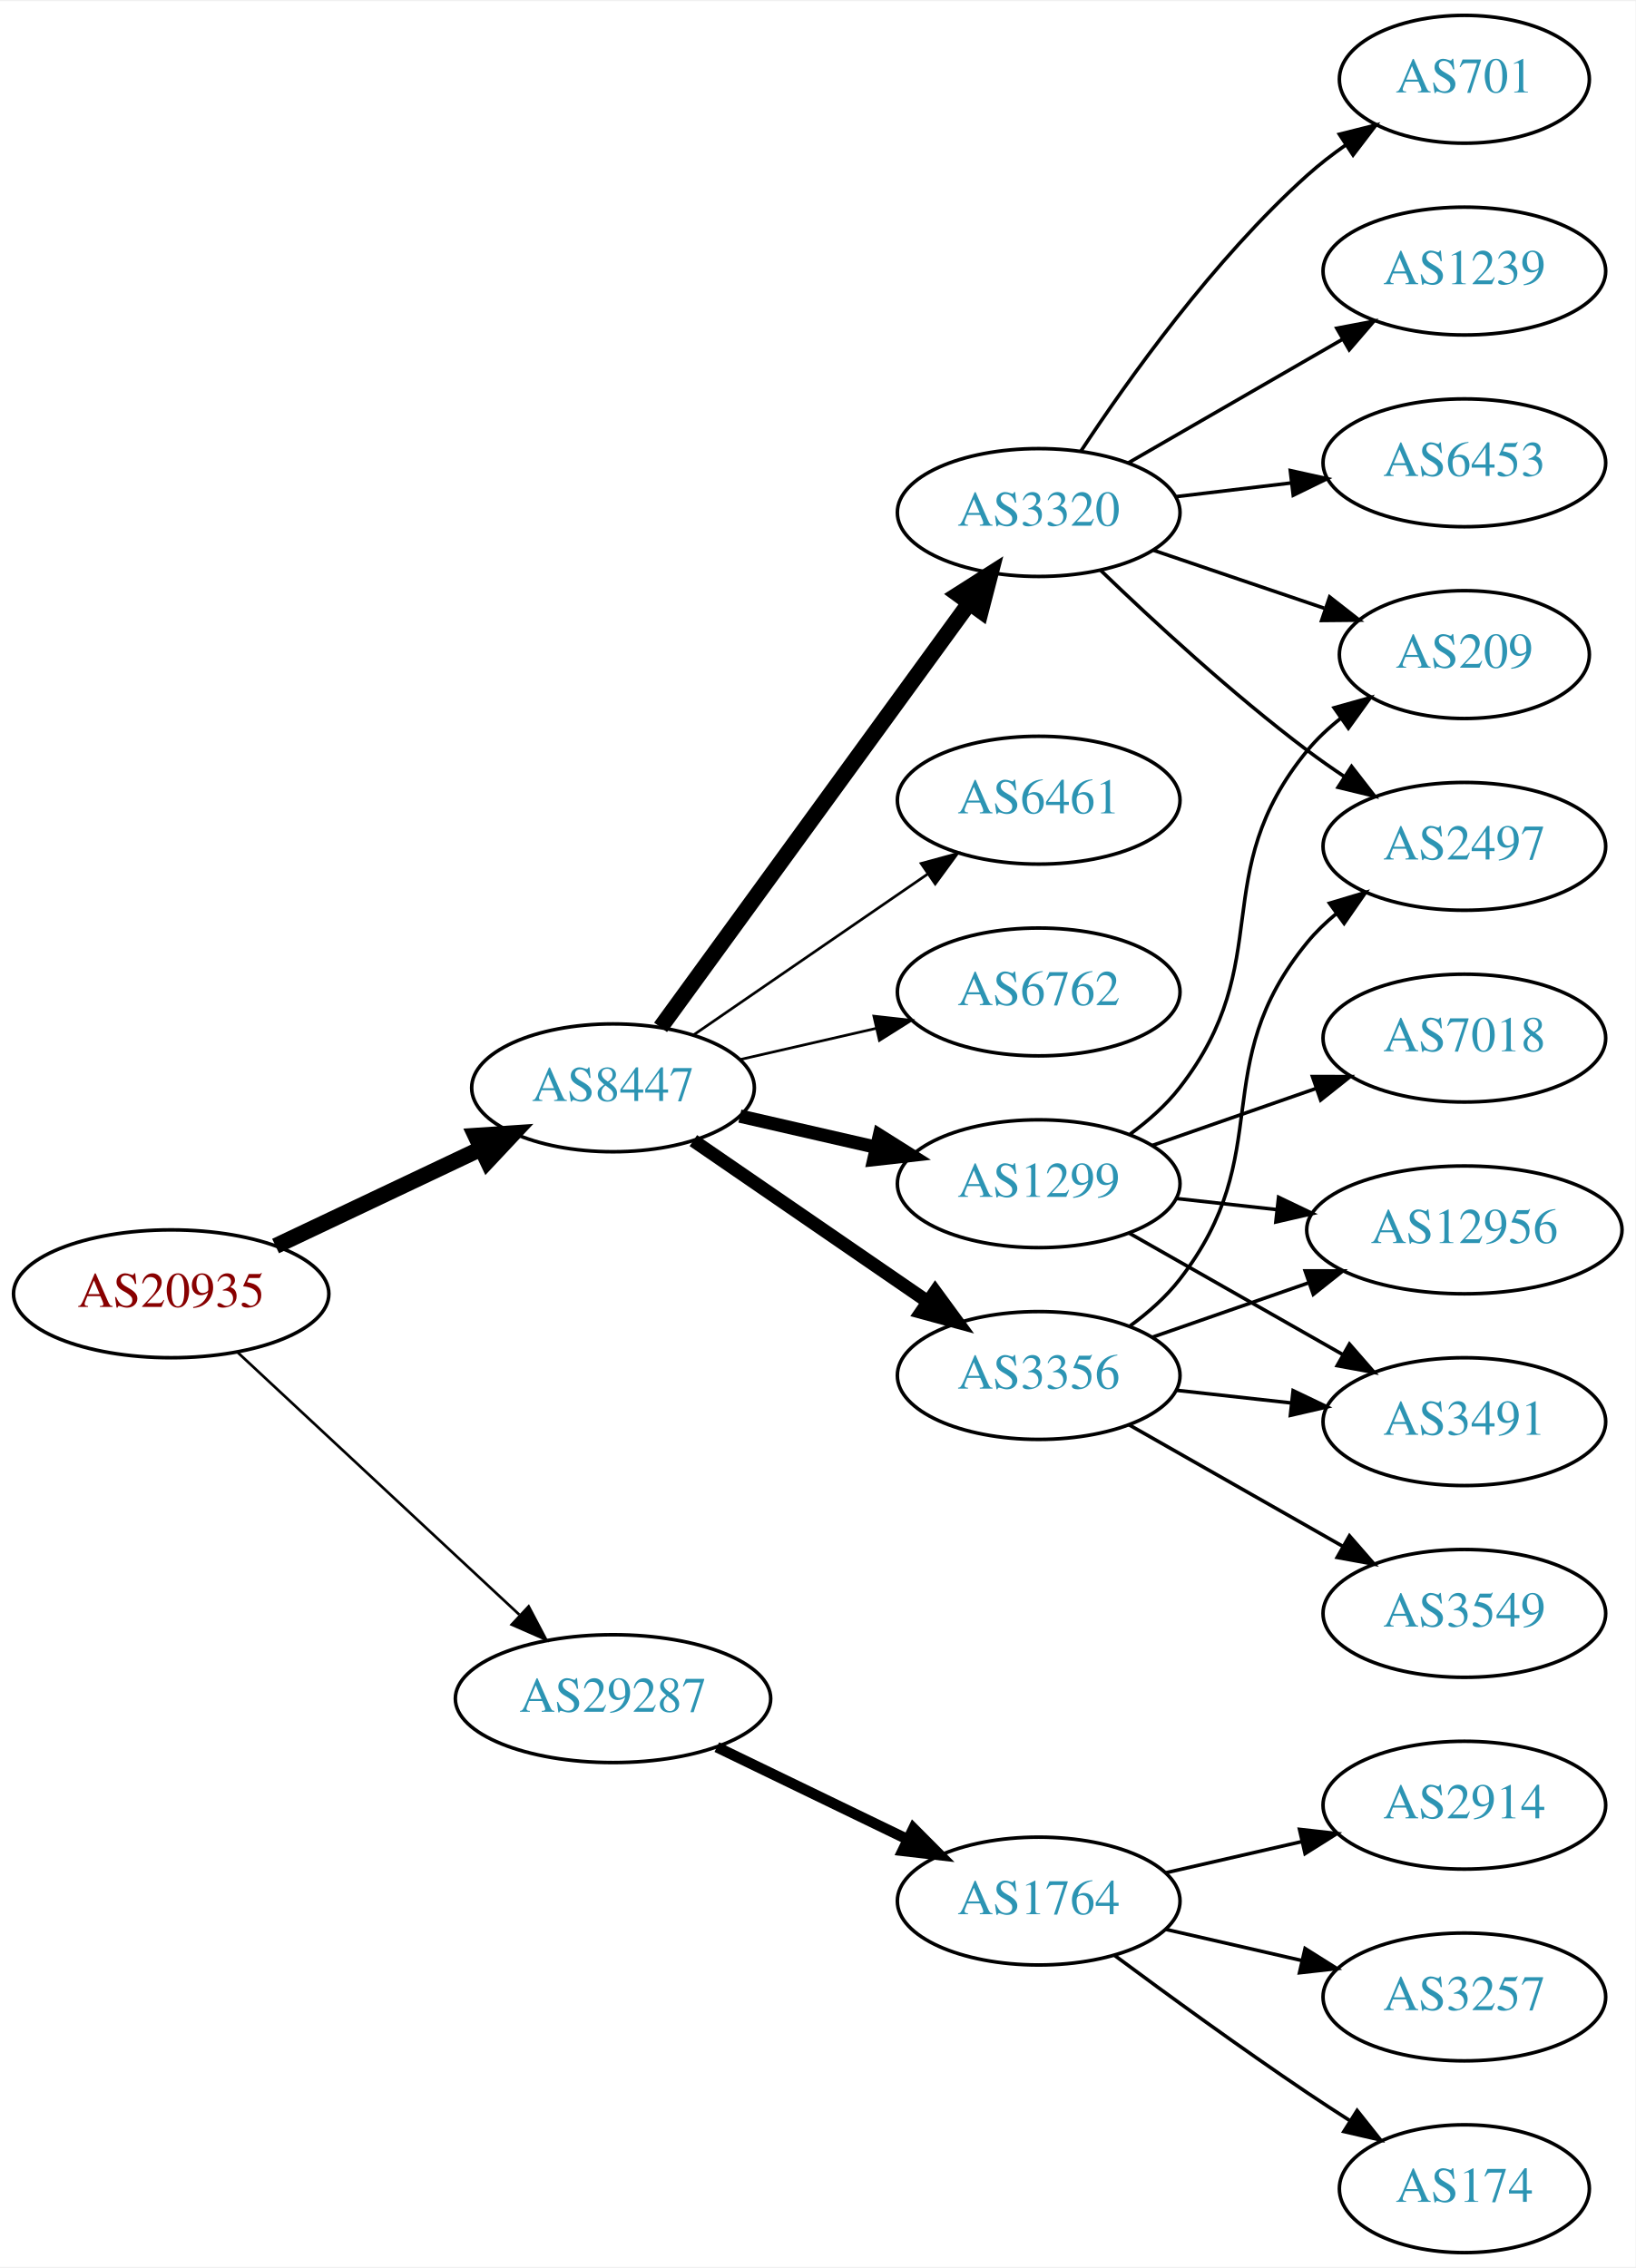
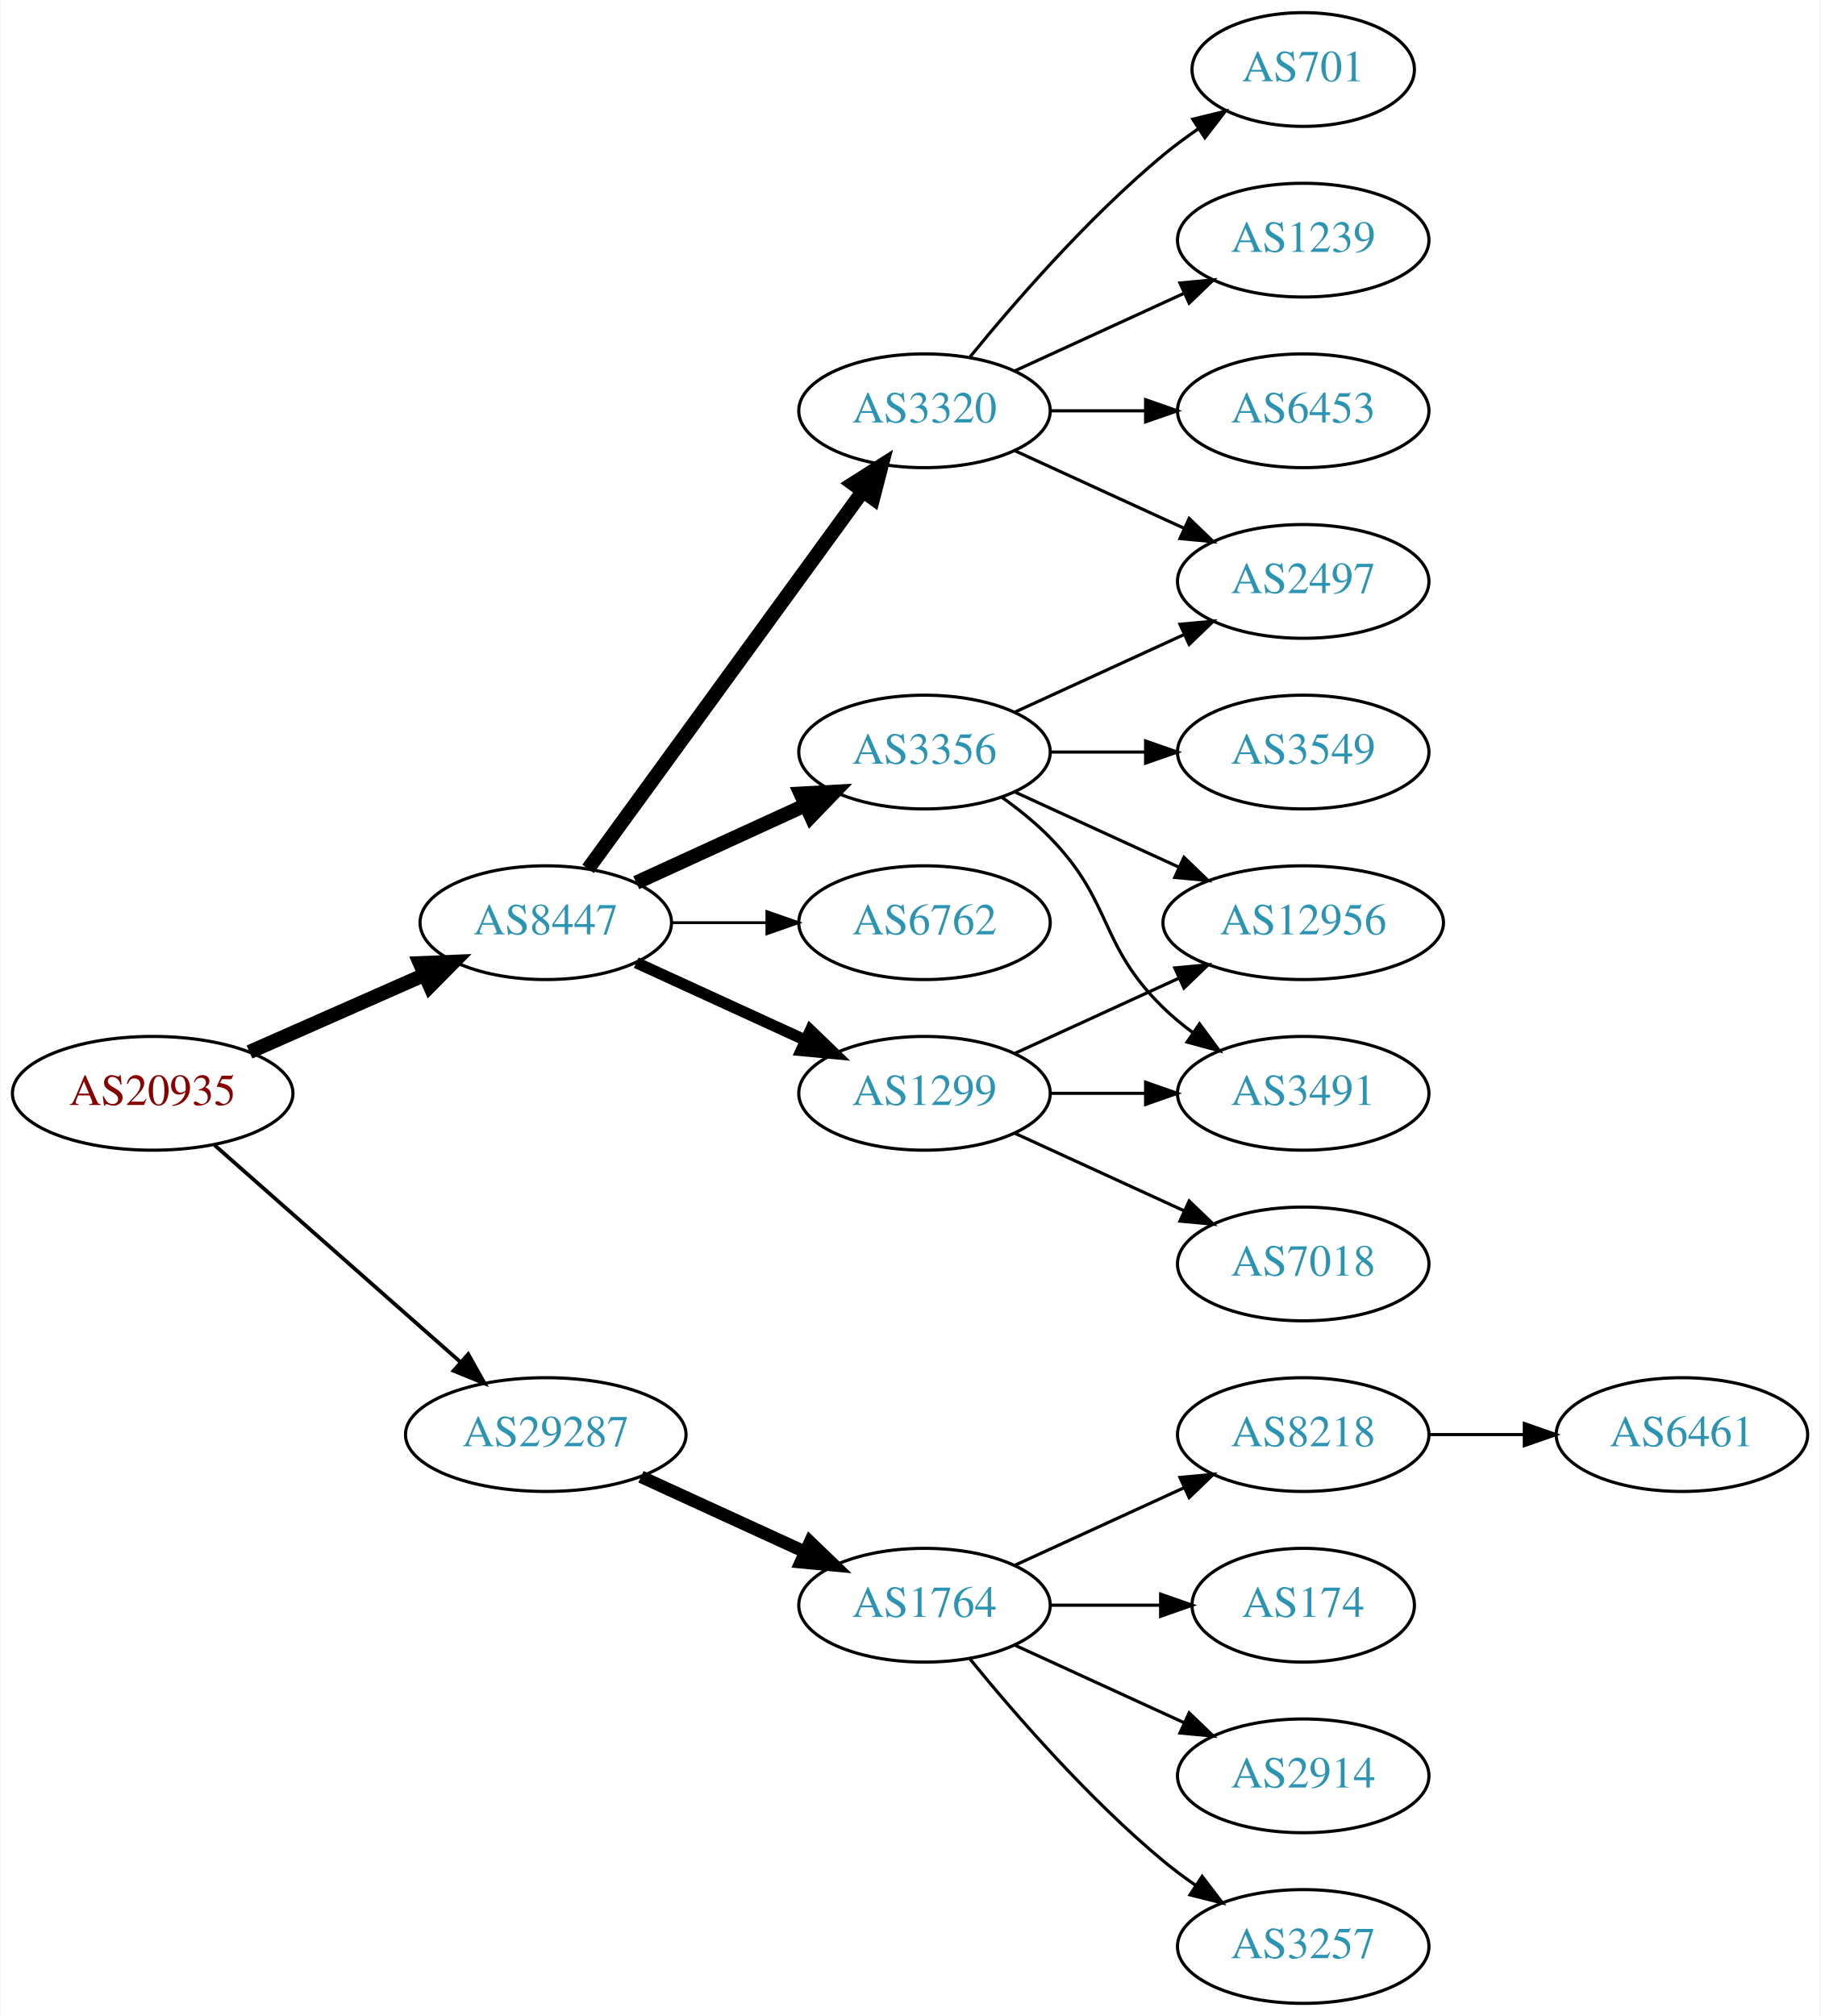
- <svg xmlns="http://www.w3.org/2000/svg" xmlns:xlink="http://www.w3.org/1999/xlink" width="460pt" height="638pt" viewBox="0.00 0.00 460.47 638.00">
+ <svg xmlns="http://www.w3.org/2000/svg" xmlns:xlink="http://www.w3.org/1999/xlink" width="576pt" height="638pt" viewBox="0.00 0.00 575.76 638.00">
  <g id="graph0" class="graph" transform="scale(1 1) rotate(0) translate(4 634)">
-     <polygon fill="white" stroke="none" points="-4,4 -4,-634 456.469,-634 456.469,4 -4,4" />
+     <polygon fill="white" stroke="none" points="-4,4 -4,-634 571.762,-634 571.762,4 -4,4" />
    <g id="node1" class="node">
      <g id="a_node1">
        <a xlink:href="/asn/20935" xlink:title="AS20935 ~ OEBV-AS [AT]">
-           <ellipse fill="#ffffff" stroke="black" cx="44.196" cy="-270" rx="44.393" ry="18" />
-           <text text-anchor="middle" x="44.196" y="-266.3" font-family="Times,serif" font-size="14.00" fill="#880000">AS20935</text>
+           <ellipse fill="#ffffff" stroke="black" cx="44.196" cy="-288" rx="44.393" ry="18" />
+           <text text-anchor="middle" x="44.196" y="-284.3" font-family="Times,serif" font-size="14.00" fill="#880000">AS20935</text>
        </a>
      </g>
    </g>
    <g id="node2" class="node">
      <g id="a_node2">
        <a xlink:href="/asn/8447" xlink:title="AS8447 ~ A1 Telekom Austria AG [AT]">
-           <ellipse fill="#ffffff" stroke="black" cx="168.588" cy="-328" rx="39.794" ry="18" />
-           <text text-anchor="middle" x="168.588" y="-324.3" font-family="Times,serif" font-size="14.00" fill="#2c94b3">AS8447</text>
+           <ellipse fill="#ffffff" stroke="black" cx="168.588" cy="-342" rx="39.794" ry="18" />
+           <text text-anchor="middle" x="168.588" y="-338.3" font-family="Times,serif" font-size="14.00" fill="#2c94b3">AS8447</text>
        </a>
      </g>
    </g>
    <g id="edge1" class="edge">
-       <path fill="none" stroke="black" stroke-width="4.5" d="M73.583,-283.452C90.781,-291.602 112.889,-302.079 131.343,-310.824" />
-       <polygon fill="black" stroke="black" stroke-width="4.5" points="129.892,-314.494 140.615,-315.218 133.265,-307.377 129.892,-314.494" />
+       <path fill="none" stroke="black" stroke-width="4.5" d="M74.824,-301.072C91.418,-308.393 112.278,-317.597 130.011,-325.421" />
+       <polygon fill="black" stroke="black" stroke-width="4.5" points="128.756,-329.171 139.495,-329.605 131.935,-321.966 128.756,-329.171" />
    </g>
    <g id="node3" class="node">
      <g id="a_node3">
        <a xlink:href="/asn/29287" xlink:title="AS29287 ~ Blizznet [AT]">
-           <ellipse fill="#ffffff" stroke="black" cx="168.588" cy="-156" rx="44.393" ry="18" />
-           <text text-anchor="middle" x="168.588" y="-152.3" font-family="Times,serif" font-size="14.00" fill="#2c94b3">AS29287</text>
+           <ellipse fill="#ffffff" stroke="black" cx="168.588" cy="-180" rx="44.393" ry="18" />
+           <text text-anchor="middle" x="168.588" y="-176.3" font-family="Times,serif" font-size="14.00" fill="#2c94b3">AS29287</text>
        </a>
      </g>
    </g>
    <g id="edge2" class="edge">
-       <path fill="none" stroke="black" stroke-width="0.75" d="M62.993,-253.423C83.841,-234.005 118.534,-201.691 142.202,-179.646" />
-       <polygon fill="black" stroke="black" stroke-width="0.75" points="144.838,-181.973 149.77,-172.597 140.067,-176.851 144.838,-181.973" />
+       <path fill="none" stroke="black" stroke-width="1.2" d="M63.785,-271.597C84.482,-253.333 118.089,-223.678 141.434,-203.079" />
+       <polygon fill="black" stroke="black" stroke-width="1.2" points="144.043,-205.444 149.226,-196.203 139.412,-200.195 144.043,-205.444" />
    </g>
    <g id="node4" class="node">
      <g id="a_node4">
        <a xlink:href="/asn/3356" xlink:title="AS3356 ~ Level 3 Parent, LLC [US]">
-           <ellipse fill="#ffffff" stroke="black" cx="288.431" cy="-247" rx="39.794" ry="18" />
-           <text text-anchor="middle" x="288.431" y="-243.3" font-family="Times,serif" font-size="14.00" fill="#2c94b3">AS3356</text>
+           <ellipse fill="#ffffff" stroke="black" cx="288.431" cy="-396" rx="39.794" ry="18" />
+           <text text-anchor="middle" x="288.431" y="-392.3" font-family="Times,serif" font-size="14.00" fill="#2c94b3">AS3356</text>
        </a>
      </g>
    </g>
    <g id="edge3" class="edge">
-       <path fill="none" stroke="black" stroke-width="3.75" d="M191.202,-313.143C209.691,-300.435 236.505,-282.005 257.134,-267.825" />
-       <polygon fill="black" stroke="black" stroke-width="3.75" points="259.296,-270.586 265.555,-262.037 255.331,-264.817 259.296,-270.586" />
+       <path fill="none" stroke="black" stroke-width="4.5" d="M197.217,-354.661C213.174,-361.973 233.445,-371.261 250.727,-379.181" />
+       <polygon fill="black" stroke="black" stroke-width="4.5" points="249.244,-382.832 259.975,-383.419 252.524,-375.673 249.244,-382.832" />
    </g>
    <g id="node5" class="node">
      <g id="a_node5">
-         <a xlink:href="/asn/3320" xlink:title="AS3320 ~ DTAG [DE]">
-           <ellipse fill="#ffffff" stroke="black" cx="288.431" cy="-490" rx="39.794" ry="18" />
-           <text text-anchor="middle" x="288.431" y="-486.3" font-family="Times,serif" font-size="14.00" fill="#2c94b3">AS3320</text>
+         <a xlink:href="/asn/1299" xlink:title="AS1299 ~ Telia Carrier [EU]">
+           <ellipse fill="#ffffff" stroke="black" cx="288.431" cy="-288" rx="39.794" ry="18" />
+           <text text-anchor="middle" x="288.431" y="-284.3" font-family="Times,serif" font-size="14.00" fill="#2c94b3">AS1299</text>
        </a>
      </g>
    </g>
    <g id="edge4" class="edge">
-       <path fill="none" stroke="black" stroke-width="4.5" d="M181.977,-345.031C202.699,-373.517 244.502,-430.985 268.79,-464.374" />
-       <polygon fill="black" stroke="black" stroke-width="4.5" points="265.787,-466.939 274.854,-472.71 272.155,-462.307 265.787,-466.939" />
+       <path fill="none" stroke="black" stroke-width="3.6" d="M197.217,-329.339C213.174,-322.027 233.445,-312.739 250.727,-304.819" />
+       <polygon fill="black" stroke="black" stroke-width="3.6" points="252.342,-307.929 259.975,-300.581 249.426,-301.565 252.342,-307.929" />
    </g>
    <g id="node6" class="node">
      <g id="a_node6">
-         <a xlink:href="/asn/1299" xlink:title="AS1299 ~ Telia Carrier [EU]">
-           <ellipse fill="#ffffff" stroke="black" cx="288.431" cy="-301" rx="39.794" ry="18" />
-           <text text-anchor="middle" x="288.431" y="-297.3" font-family="Times,serif" font-size="14.00" fill="#2c94b3">AS1299</text>
+         <a xlink:href="/asn/6762" xlink:title="AS6762 ~ TELECOM ITALIA SPARKLE S.p.A. [IT]">
+           <ellipse fill="#ffffff" stroke="black" cx="288.431" cy="-342" rx="39.794" ry="18" />
+           <text text-anchor="middle" x="288.431" y="-338.3" font-family="Times,serif" font-size="14.00" fill="#2c94b3">AS6762</text>
        </a>
      </g>
    </g>
    <g id="edge5" class="edge">
-       <path fill="none" stroke="black" stroke-width="3.75" d="M204.308,-320.045C216.307,-317.296 229.928,-314.175 242.621,-311.267" />
-       <polygon fill="black" stroke="black" stroke-width="3.75" points="243.587,-314.636 252.552,-308.991 242.023,-307.813 243.587,-314.636" />
+       <path fill="none" stroke="black" stroke-width="0.9" d="M208.501,-342C218.054,-342 228.404,-342 238.367,-342" />
+       <polygon fill="black" stroke="black" stroke-width="0.9" points="238.559,-345.5 248.559,-342 238.559,-338.5 238.559,-345.5" />
    </g>
    <g id="node7" class="node">
      <g id="a_node7">
-         <a xlink:href="/asn/6461" xlink:title="AS6461 ~ Zayo Bandwidth [US]">
-           <ellipse fill="#ffffff" stroke="black" cx="288.431" cy="-409" rx="39.794" ry="18" />
-           <text text-anchor="middle" x="288.431" y="-405.3" font-family="Times,serif" font-size="14.00" fill="#2c94b3">AS6461</text>
+         <a xlink:href="/asn/3320" xlink:title="AS3320 ~ DTAG [DE]">
+           <ellipse fill="#ffffff" stroke="black" cx="288.431" cy="-504" rx="39.794" ry="18" />
+           <text text-anchor="middle" x="288.431" y="-500.3" font-family="Times,serif" font-size="14.00" fill="#2c94b3">AS3320</text>
        </a>
      </g>
    </g>
    <g id="edge6" class="edge">
-       <path fill="none" stroke="black" stroke-width="0.75" d="M191.202,-342.857C209.691,-355.565 236.505,-373.995 257.134,-388.175" />
-       <polygon fill="black" stroke="black" stroke-width="0.75" points="255.331,-391.183 265.555,-393.963 259.296,-385.414 255.331,-391.183" />
+       <path fill="none" stroke="black" stroke-width="4.5" d="M181.977,-359.031C202.699,-387.517 244.502,-444.985 268.79,-478.374" />
+       <polygon fill="black" stroke="black" stroke-width="4.5" points="265.787,-480.939 274.854,-486.71 272.155,-476.307 265.787,-480.939" />
+     </g>
+     <g id="node16" class="node">
+       <g id="a_node16">
+         <a xlink:href="/asn/1764" xlink:title="AS1764 ~ NEXTLAYER-AS [AT]">
+           <ellipse fill="#ffffff" stroke="black" cx="288.431" cy="-126" rx="39.794" ry="18" />
+           <text text-anchor="middle" x="288.431" y="-122.3" font-family="Times,serif" font-size="14.00" fill="#2c94b3">AS1764</text>
+         </a>
+       </g>
+     </g>
+     <g id="edge18" class="edge">
+       <path fill="none" stroke="black" stroke-width="4" d="M198.718,-166.652C214.329,-159.498 233.727,-150.609 250.399,-142.97" />
+       <polygon fill="black" stroke="black" stroke-width="4" points="252.218,-145.986 259.851,-138.638 249.302,-139.622 252.218,-145.986" />
    </g>
    <g id="node8" class="node">
      <g id="a_node8">
-         <a xlink:href="/asn/6762" xlink:title="AS6762 ~ TELECOM ITALIA SPARKLE S.p.A. [IT]">
-           <ellipse fill="#ffffff" stroke="black" cx="288.431" cy="-355" rx="39.794" ry="18" />
-           <text text-anchor="middle" x="288.431" y="-351.3" font-family="Times,serif" font-size="14.00" fill="#2c94b3">AS6762</text>
+         <a xlink:href="/asn/3491" xlink:title="AS3491 ~ PCCW Global, Inc. [US]">
+           <ellipse fill="#ffffff" stroke="black" cx="408.273" cy="-288" rx="39.794" ry="18" />
+           <text text-anchor="middle" x="408.273" y="-284.3" font-family="Times,serif" font-size="14.00" fill="#2c94b3">AS3491</text>
        </a>
      </g>
    </g>
    <g id="edge7" class="edge">
-       <path fill="none" stroke="black" stroke-width="0.75" d="M204.308,-335.955C216.307,-338.704 229.928,-341.825 242.621,-344.733" />
-       <polygon fill="black" stroke="black" stroke-width="0.75" points="242.023,-348.187 252.552,-347.009 243.587,-341.364 242.023,-348.187" />
-     </g>
-     <g id="node18" class="node">
-       <g id="a_node18">
-         <a xlink:href="/asn/1764" xlink:title="AS1764 ~ NEXTLAYER-AS [AT]">
-           <ellipse fill="#ffffff" stroke="black" cx="288.431" cy="-99" rx="39.794" ry="18" />
-           <text text-anchor="middle" x="288.431" y="-95.3" font-family="Times,serif" font-size="14.00" fill="#2c94b3">AS1764</text>
-         </a>
-       </g>
-     </g>
-     <g id="edge21" class="edge">
-       <path fill="none" stroke="black" stroke-width="3" d="M197.814,-142.347C213.901,-134.566 234.223,-124.737 251.446,-116.406" />
-       <polygon fill="black" stroke="black" stroke-width="3" points="253.171,-119.459 260.649,-111.954 250.123,-113.158 253.171,-119.459" />
+       <path fill="none" stroke="black" d="M313.025,-381.611C318.281,-377.852 323.613,-373.563 328.077,-369 348.25,-348.383 343.384,-335.094 364.077,-315 366.922,-312.237 370.096,-309.614 373.396,-307.166" />
+       <polygon fill="black" stroke="black" points="375.462,-309.994 381.744,-301.462 371.513,-304.214 375.462,-309.994" />
    </g>
    <g id="node9" class="node">
      <g id="a_node9">
-         <a xlink:href="/asn/3491" xlink:title="AS3491 ~ PCCW Global, Inc. [US]">
-           <ellipse fill="#ffffff" stroke="black" cx="408.273" cy="-234" rx="39.794" ry="18" />
-           <text text-anchor="middle" x="408.273" y="-230.3" font-family="Times,serif" font-size="14.00" fill="#2c94b3">AS3491</text>
+         <a xlink:href="/asn/12956" xlink:title="AS12956 ~ TELXIUS [ES]">
+           <ellipse fill="#ffffff" stroke="black" cx="408.273" cy="-342" rx="44.393" ry="18" />
+           <text text-anchor="middle" x="408.273" y="-338.3" font-family="Times,serif" font-size="14.00" fill="#2c94b3">AS12956</text>
        </a>
      </g>
    </g>
    <g id="edge8" class="edge">
-       <path fill="none" stroke="black" d="M327.041,-242.851C337.352,-241.713 348.669,-240.465 359.47,-239.274" />
-       <polygon fill="black" stroke="black" points="360.06,-242.73 369.616,-238.154 359.293,-235.772 360.06,-242.73" />
+       <path fill="none" stroke="black" d="M317.06,-383.339C332.557,-376.238 352.124,-367.272 369.071,-359.506" />
+       <polygon fill="black" stroke="black" points="370.54,-362.683 378.173,-355.335 367.624,-356.319 370.54,-362.683" />
    </g>
    <g id="node10" class="node">
      <g id="a_node10">
        <a xlink:href="/asn/3549" xlink:title="AS3549 ~ Level 3 Parent, LLC [US]">
-           <ellipse fill="#ffffff" stroke="black" cx="408.273" cy="-180" rx="39.794" ry="18" />
-           <text text-anchor="middle" x="408.273" y="-176.3" font-family="Times,serif" font-size="14.00" fill="#2c94b3">AS3549</text>
+           <ellipse fill="#ffffff" stroke="black" cx="408.273" cy="-396" rx="39.794" ry="18" />
+           <text text-anchor="middle" x="408.273" y="-392.3" font-family="Times,serif" font-size="14.00" fill="#2c94b3">AS3549</text>
        </a>
      </g>
    </g>
    <g id="edge9" class="edge">
-       <path fill="none" stroke="black" d="M313.848,-233.118C331.307,-223.191 355.008,-209.716 374.169,-198.822" />
-       <polygon fill="black" stroke="black" points="375.924,-201.85 382.888,-193.865 372.464,-195.765 375.924,-201.85" />
+       <path fill="none" stroke="black" d="M328.343,-396C337.897,-396 348.246,-396 358.209,-396" />
+       <polygon fill="black" stroke="black" points="358.402,-399.5 368.402,-396 358.402,-392.5 358.402,-399.5" />
    </g>
    <g id="node11" class="node">
      <g id="a_node11">
-         <a xlink:href="/asn/12956" xlink:title="AS12956 ~ TELXIUS [ES]">
-           <ellipse fill="#ffffff" stroke="black" cx="408.273" cy="-288" rx="44.393" ry="18" />
-           <text text-anchor="middle" x="408.273" y="-284.3" font-family="Times,serif" font-size="14.00" fill="#2c94b3">AS12956</text>
+         <a xlink:href="/asn/2497" xlink:title="AS2497 ~ Internet Initiative Japan Inc. [JP]">
+           <ellipse fill="#ffffff" stroke="black" cx="408.273" cy="-450" rx="39.794" ry="18" />
+           <text text-anchor="middle" x="408.273" y="-446.3" font-family="Times,serif" font-size="14.00" fill="#2c94b3">AS2497</text>
        </a>
      </g>
    </g>
    <g id="edge10" class="edge">
-       <path fill="none" stroke="black" d="M320.393,-257.772C333.801,-262.437 349.724,-267.977 364.253,-273.032" />
-       <polygon fill="black" stroke="black" points="363.446,-276.457 374.041,-276.438 365.746,-269.846 363.446,-276.457" />
+       <path fill="none" stroke="black" d="M317.06,-408.661C333.017,-415.973 353.287,-425.261 370.57,-433.181" />
+       <polygon fill="black" stroke="black" points="369.269,-436.435 379.818,-437.419 372.185,-430.071 369.269,-436.435" />
+     </g>
+     <g id="edge11" class="edge">
+       <path fill="none" stroke="black" d="M328.343,-288C337.897,-288 348.246,-288 358.209,-288" />
+       <polygon fill="black" stroke="black" points="358.402,-291.5 368.402,-288 358.402,-284.5 358.402,-291.5" />
+     </g>
+     <g id="edge13" class="edge">
+       <path fill="none" stroke="black" d="M317.06,-300.661C332.557,-307.762 352.124,-316.728 369.071,-324.494" />
+       <polygon fill="black" stroke="black" points="367.624,-327.681 378.173,-328.665 370.54,-321.317 367.624,-327.681" />
    </g>
    <g id="node12" class="node">
      <g id="a_node12">
-         <a xlink:href="/asn/2497" xlink:title="AS2497 ~ Internet Initiative Japan Inc. [JP]">
-           <ellipse fill="#ffffff" stroke="black" cx="408.273" cy="-396" rx="39.794" ry="18" />
-           <text text-anchor="middle" x="408.273" y="-392.3" font-family="Times,serif" font-size="14.00" fill="#2c94b3">AS2497</text>
-         </a>
-       </g>
-     </g>
-     <g id="edge11" class="edge">
-       <path fill="none" stroke="black" d="M314.213,-260.995C319.297,-264.719 324.256,-269.092 328.077,-274 355.818,-309.625 335.434,-334.096 364.077,-369 366.462,-371.906 369.245,-374.59 372.229,-377.048" />
-       <polygon fill="black" stroke="black" points="370.31,-379.98 380.46,-383.017 374.419,-374.313 370.31,-379.98" />
-     </g>
-     <g id="edge15" class="edge">
-       <path fill="none" stroke="black" d="M305.908,-473.691C320.576,-459.551 342.926,-438.914 364.077,-423 367.416,-420.488 370.994,-417.983 374.609,-415.568" />
-       <polygon fill="black" stroke="black" points="376.515,-418.504 383.016,-410.138 372.717,-412.624 376.515,-418.504" />
+         <a xlink:href="/asn/7018" xlink:title="AS7018 ~ AT&amp;T Services, Inc. [US]">
+           <ellipse fill="#ffffff" stroke="black" cx="408.273" cy="-234" rx="39.794" ry="18" />
+           <text text-anchor="middle" x="408.273" y="-230.3" font-family="Times,serif" font-size="14.00" fill="#2c94b3">AS7018</text>
+         </a>
+       </g>
+     </g>
+     <g id="edge12" class="edge">
+       <path fill="none" stroke="black" d="M317.06,-275.339C333.017,-268.027 353.287,-258.739 370.57,-250.819" />
+       <polygon fill="black" stroke="black" points="372.185,-253.929 379.818,-246.581 369.269,-247.565 372.185,-253.929" />
+     </g>
+     <g id="edge16" class="edge">
+       <path fill="none" stroke="black" d="M317.06,-491.339C333.017,-484.027 353.287,-474.739 370.57,-466.819" />
+       <polygon fill="black" stroke="black" points="372.185,-469.929 379.818,-462.581 369.269,-463.565 372.185,-469.929" />
    </g>
    <g id="node13" class="node">
      <g id="a_node13">
+         <a xlink:href="/asn/1239" xlink:title="AS1239 ~ Sprint [US]">
+           <ellipse fill="#ffffff" stroke="black" cx="408.273" cy="-558" rx="39.794" ry="18" />
+           <text text-anchor="middle" x="408.273" y="-554.3" font-family="Times,serif" font-size="14.00" fill="#2c94b3">AS1239</text>
+         </a>
+       </g>
+     </g>
+     <g id="edge14" class="edge">
+       <path fill="none" stroke="black" d="M317.06,-516.661C333.017,-523.973 353.287,-533.261 370.57,-541.181" />
+       <polygon fill="black" stroke="black" points="369.269,-544.435 379.818,-545.419 372.185,-538.071 369.269,-544.435" />
+     </g>
+     <g id="node14" class="node">
+       <g id="a_node14">
+         <a xlink:href="/asn/6453" xlink:title="AS6453 ~ TATA COMMUNICATIONS (AMERICA) INC [US]">
+           <ellipse fill="#ffffff" stroke="black" cx="408.273" cy="-504" rx="39.794" ry="18" />
+           <text text-anchor="middle" x="408.273" y="-500.3" font-family="Times,serif" font-size="14.00" fill="#2c94b3">AS6453</text>
+         </a>
+       </g>
+     </g>
+     <g id="edge15" class="edge">
+       <path fill="none" stroke="black" d="M328.343,-504C337.897,-504 348.246,-504 358.209,-504" />
+       <polygon fill="black" stroke="black" points="358.402,-507.5 368.402,-504 358.402,-500.5 358.402,-507.5" />
+     </g>
+     <g id="node15" class="node">
+       <g id="a_node15">
        <a xlink:href="/asn/701" xlink:title="AS701 ~ UUNET [US]">
          <ellipse fill="#ffffff" stroke="black" cx="408.273" cy="-612" rx="35.194" ry="18" />
          <text text-anchor="middle" x="408.273" y="-608.3" font-family="Times,serif" font-size="14.00" fill="#2c94b3">AS701</text>
        </a>
      </g>
    </g>
-     <g id="edge12" class="edge">
-       <path fill="none" stroke="black" d="M300.296,-507.252C313.619,-527.5 337.703,-561.315 364.077,-585 367.425,-588.006 371.148,-590.884 374.965,-593.565" />
-       <polygon fill="black" stroke="black" points="373.085,-596.518 383.362,-599.096 376.936,-590.673 373.085,-596.518" />
-     </g>
-     <g id="node14" class="node">
-       <g id="a_node14">
-         <a xlink:href="/asn/1239" xlink:title="AS1239 ~ Sprint [US]">
-           <ellipse fill="#ffffff" stroke="black" cx="408.273" cy="-558" rx="39.794" ry="18" />
-           <text text-anchor="middle" x="408.273" y="-554.3" font-family="Times,serif" font-size="14.00" fill="#2c94b3">AS1239</text>
-         </a>
-       </g>
-     </g>
-     <g id="edge13" class="edge">
-       <path fill="none" stroke="black" d="M313.562,-503.925C331.002,-513.988 354.775,-527.707 374.013,-538.808" />
-       <polygon fill="black" stroke="black" points="372.358,-541.893 382.769,-543.86 375.857,-535.83 372.358,-541.893" />
-     </g>
-     <g id="node15" class="node">
-       <g id="a_node15">
-         <a xlink:href="/asn/6453" xlink:title="AS6453 ~ TATA COMMUNICATIONS (AMERICA) INC [US]">
-           <ellipse fill="#ffffff" stroke="black" cx="408.273" cy="-504" rx="39.794" ry="18" />
-           <text text-anchor="middle" x="408.273" y="-500.3" font-family="Times,serif" font-size="14.00" fill="#2c94b3">AS6453</text>
-         </a>
-       </g>
-     </g>
-     <g id="edge14" class="edge">
-       <path fill="none" stroke="black" d="M327.041,-494.468C337.352,-495.693 348.669,-497.038 359.47,-498.321" />
-       <polygon fill="black" stroke="black" points="359.273,-501.822 369.616,-499.526 360.099,-494.871 359.273,-501.822" />
-     </g>
-     <g id="node16" class="node">
-       <g id="a_node16">
-         <a xlink:href="/asn/209" xlink:title="AS209 ~ CenturyLink Communications, LLC [US]">
-           <ellipse fill="#ffffff" stroke="black" cx="408.273" cy="-450" rx="35.194" ry="18" />
-           <text text-anchor="middle" x="408.273" y="-446.3" font-family="Times,serif" font-size="14.00" fill="#2c94b3">AS209</text>
-         </a>
-       </g>
-     </g>
-     <g id="edge16" class="edge">
-       <path fill="none" stroke="black" d="M320.701,-479.386C335.468,-474.373 353.231,-468.344 368.814,-463.055" />
-       <polygon fill="black" stroke="black" points="370.342,-466.232 378.686,-459.704 368.092,-459.604 370.342,-466.232" />
-     </g>
-     <g id="edge18" class="edge">
-       <path fill="none" stroke="black" d="M313.848,-287.118C331.307,-277.191 355.008,-263.716 374.169,-252.822" />
-       <polygon fill="black" stroke="black" points="375.924,-255.85 382.888,-247.865 372.464,-249.765 375.924,-255.85" />
-     </g>
-     <g id="edge20" class="edge">
-       <path fill="none" stroke="black" d="M327.041,-296.851C336.044,-295.858 345.814,-294.78 355.337,-293.729" />
-       <polygon fill="black" stroke="black" points="355.97,-297.181 365.526,-292.605 355.202,-290.223 355.97,-297.181" />
-     </g>
    <g id="edge17" class="edge">
-       <path fill="none" stroke="black" d="M314.213,-314.995C319.297,-318.719 324.256,-323.092 328.077,-328 355.818,-363.625 335.434,-388.096 364.077,-423 366.791,-426.307 370.022,-429.329 373.477,-432.054" />
-       <polygon fill="black" stroke="black" points="371.607,-435.017 381.809,-437.872 375.614,-429.277 371.607,-435.017" />
+       <path fill="none" stroke="black" d="M302.85,-521.065C316.964,-538.375 340.379,-565.345 364.077,-585 367.54,-587.872 371.333,-590.669 375.187,-593.308" />
+       <polygon fill="black" stroke="black" points="373.33,-596.275 383.62,-598.797 377.149,-590.408 373.33,-596.275" />
    </g>
    <g id="node17" class="node">
      <g id="a_node17">
-         <a xlink:href="/asn/7018" xlink:title="AS7018 ~ AT&amp;T Services, Inc. [US]">
-           <ellipse fill="#ffffff" stroke="black" cx="408.273" cy="-342" rx="39.794" ry="18" />
-           <text text-anchor="middle" x="408.273" y="-338.3" font-family="Times,serif" font-size="14.00" fill="#2c94b3">AS7018</text>
+         <a xlink:href="/asn/8218" xlink:title="AS8218 ~ legacy Neotelecoms [FR]">
+           <ellipse fill="#ffffff" stroke="black" cx="408.273" cy="-180" rx="39.794" ry="18" />
+           <text text-anchor="middle" x="408.273" y="-176.3" font-family="Times,serif" font-size="14.00" fill="#2c94b3">AS8218</text>
        </a>
      </g>
    </g>
    <g id="edge19" class="edge">
-       <path fill="none" stroke="black" d="M320.393,-311.772C334.489,-316.677 351.366,-322.548 366.479,-327.807" />
-       <polygon fill="black" stroke="black" points="365.514,-331.177 376.109,-331.157 367.815,-324.566 365.514,-331.177" />
+       <path fill="none" stroke="black" d="M317.06,-138.661C333.017,-145.973 353.287,-155.261 370.57,-163.181" />
+       <polygon fill="black" stroke="black" points="369.269,-166.435 379.818,-167.419 372.185,-160.071 369.269,-166.435" />
+     </g>
+     <g id="node18" class="node">
+       <g id="a_node18">
+         <a xlink:href="/asn/174" xlink:title="AS174 ~ Cogent Communications [US]">
+           <ellipse fill="#ffffff" stroke="black" cx="408.273" cy="-126" rx="35.194" ry="18" />
+           <text text-anchor="middle" x="408.273" y="-122.3" font-family="Times,serif" font-size="14.00" fill="#2c94b3">AS174</text>
+         </a>
+       </g>
+     </g>
+     <g id="edge20" class="edge">
+       <path fill="none" stroke="black" d="M328.343,-126C339.43,-126 351.59,-126 362.972,-126" />
+       <polygon fill="black" stroke="black" points="363.154,-129.5 373.154,-126 363.154,-122.5 363.154,-129.5" />
    </g>
    <g id="node19" class="node">
      <g id="a_node19">
        <a xlink:href="/asn/2914" xlink:title="AS2914 ~ NTT America, Inc. [US]">
-           <ellipse fill="#ffffff" stroke="black" cx="408.273" cy="-126" rx="39.794" ry="18" />
-           <text text-anchor="middle" x="408.273" y="-122.3" font-family="Times,serif" font-size="14.00" fill="#2c94b3">AS2914</text>
-         </a>
-       </g>
-     </g>
-     <g id="edge22" class="edge">
-       <path fill="none" stroke="black" d="M324.15,-106.955C336.15,-109.704 349.771,-112.825 362.463,-115.733" />
-       <polygon fill="black" stroke="black" points="361.866,-119.187 372.395,-118.009 363.429,-112.364 361.866,-119.187" />
+           <ellipse fill="#ffffff" stroke="black" cx="408.273" cy="-72" rx="39.794" ry="18" />
+           <text text-anchor="middle" x="408.273" y="-68.3" font-family="Times,serif" font-size="14.00" fill="#2c94b3">AS2914</text>
+         </a>
+       </g>
+     </g>
+     <g id="edge21" class="edge">
+       <path fill="none" stroke="black" d="M317.06,-113.339C333.017,-106.027 353.287,-96.739 370.57,-88.819" />
+       <polygon fill="black" stroke="black" points="372.185,-91.929 379.818,-84.581 369.269,-85.565 372.185,-91.929" />
    </g>
    <g id="node20" class="node">
      <g id="a_node20">
        <a xlink:href="/asn/3257" xlink:title="AS3257 ~ GTT [DE]">
-           <ellipse fill="#ffffff" stroke="black" cx="408.273" cy="-72" rx="39.794" ry="18" />
-           <text text-anchor="middle" x="408.273" y="-68.3" font-family="Times,serif" font-size="14.00" fill="#2c94b3">AS3257</text>
-         </a>
-       </g>
-     </g>
-     <g id="edge23" class="edge">
-       <path fill="none" stroke="black" d="M324.15,-91.045C336.15,-88.296 349.771,-85.175 362.463,-82.267" />
-       <polygon fill="black" stroke="black" points="363.429,-85.636 372.395,-79.991 361.866,-78.813 363.429,-85.636" />
+           <ellipse fill="#ffffff" stroke="black" cx="408.273" cy="-18" rx="39.794" ry="18" />
+           <text text-anchor="middle" x="408.273" y="-14.3" font-family="Times,serif" font-size="14.00" fill="#2c94b3">AS3257</text>
+         </a>
+       </g>
+     </g>
+     <g id="edge22" class="edge">
+       <path fill="none" stroke="black" d="M302.85,-108.935C316.964,-91.625 340.379,-64.655 364.077,-45 367.294,-42.332 370.794,-39.73 374.365,-37.259" />
+       <polygon fill="black" stroke="black" points="376.288,-40.183 382.721,-31.764 372.442,-34.334 376.288,-40.183" />
    </g>
    <g id="node21" class="node">
      <g id="a_node21">
-         <a xlink:href="/asn/174" xlink:title="AS174 ~ Cogent Communications [US]">
-           <ellipse fill="#ffffff" stroke="black" cx="408.273" cy="-18" rx="35.194" ry="18" />
-           <text text-anchor="middle" x="408.273" y="-14.3" font-family="Times,serif" font-size="14.00" fill="#2c94b3">AS174</text>
-         </a>
-       </g>
-     </g>
-     <g id="edge24" class="edge">
-       <path fill="none" stroke="black" d="M309.761,-83.723C324.623,-72.696 345.368,-57.593 364.077,-45 367.895,-42.431 371.945,-39.79 375.975,-37.214" />
-       <polygon fill="black" stroke="black" points="378.079,-40.025 384.669,-31.729 374.344,-34.105 378.079,-40.025" />
+         <a xlink:href="/asn/6461" xlink:title="AS6461 ~ Zayo Bandwidth [US]">
+           <ellipse fill="#ffffff" stroke="black" cx="528.116" cy="-180" rx="39.794" ry="18" />
+           <text text-anchor="middle" x="528.116" y="-176.3" font-family="Times,serif" font-size="14.00" fill="#2c94b3">AS6461</text>
+         </a>
+       </g>
+     </g>
+     <g id="edge23" class="edge">
+       <path fill="none" stroke="black" d="M448.186,-180C457.739,-180 468.089,-180 478.052,-180" />
+       <polygon fill="black" stroke="black" points="478.244,-183.5 488.244,-180 478.244,-176.5 478.244,-183.5" />
    </g>
  </g>
</svg>
